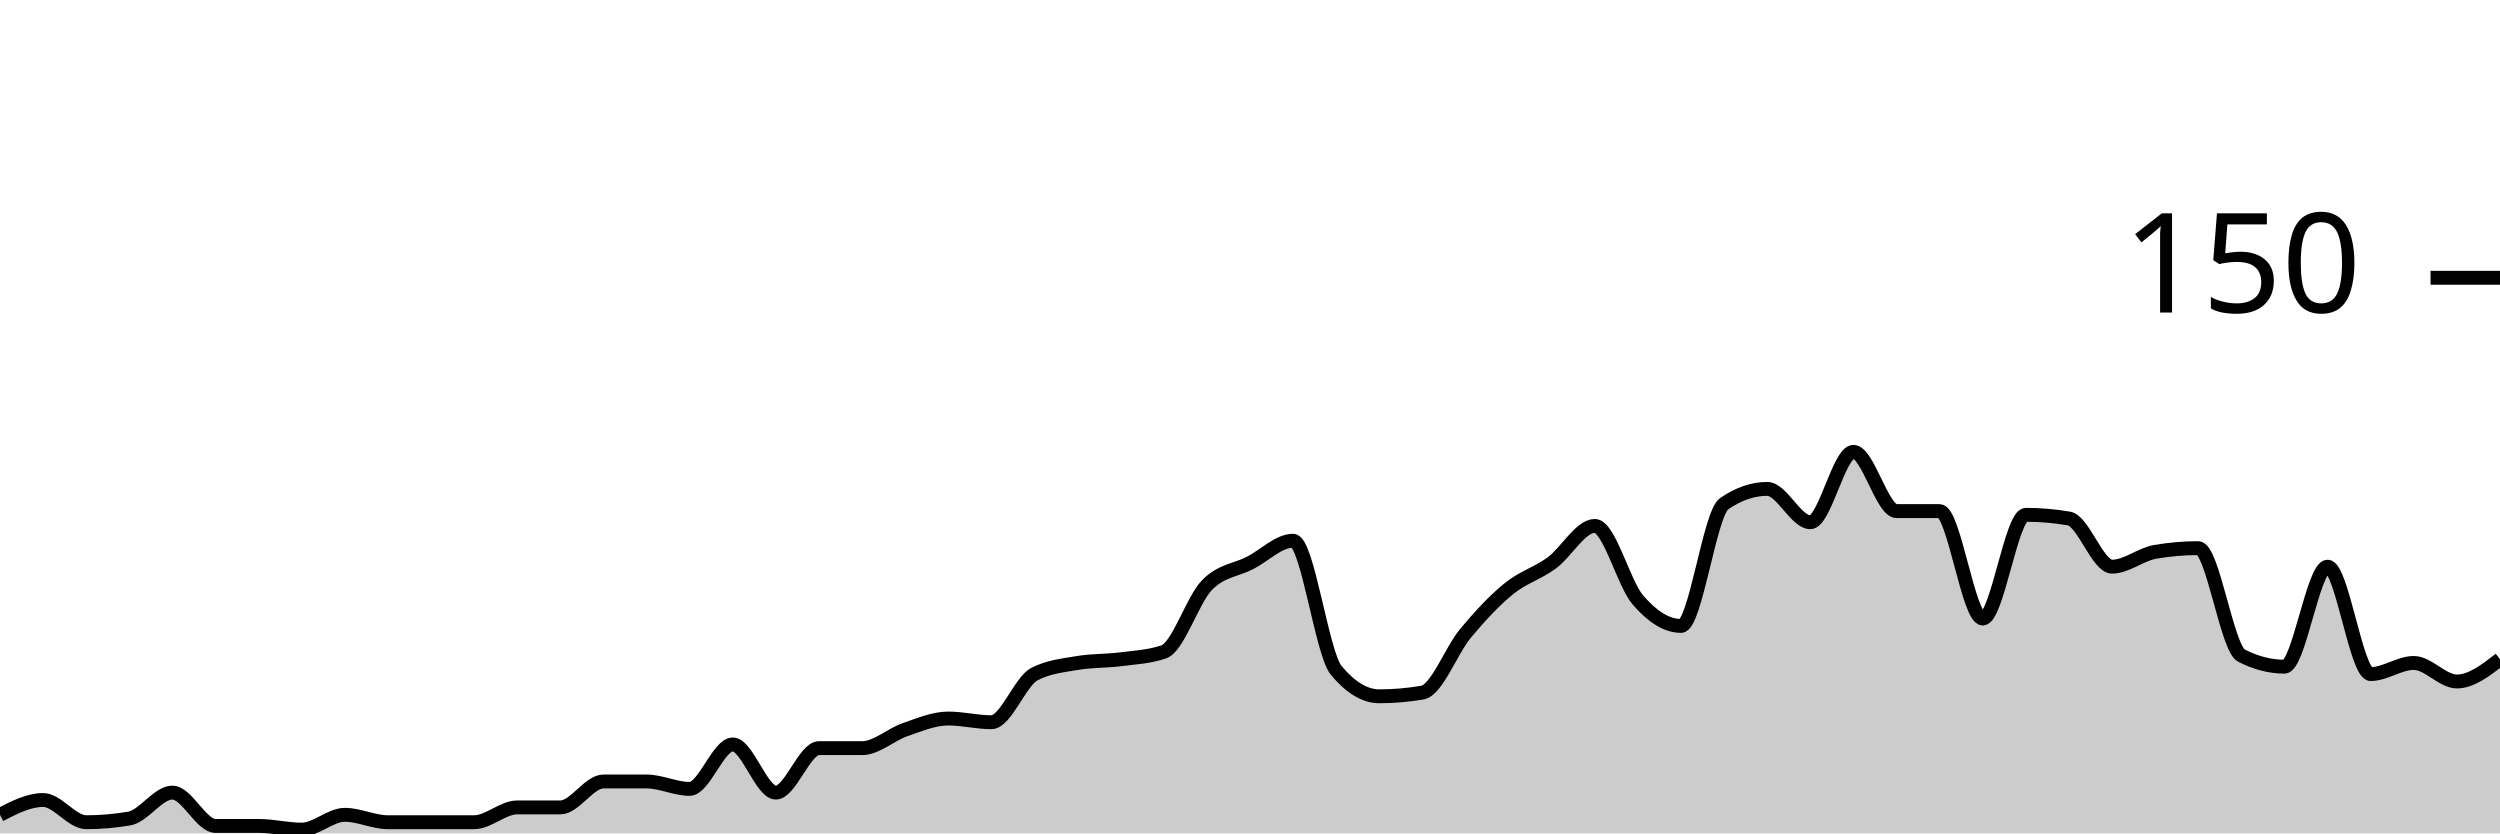
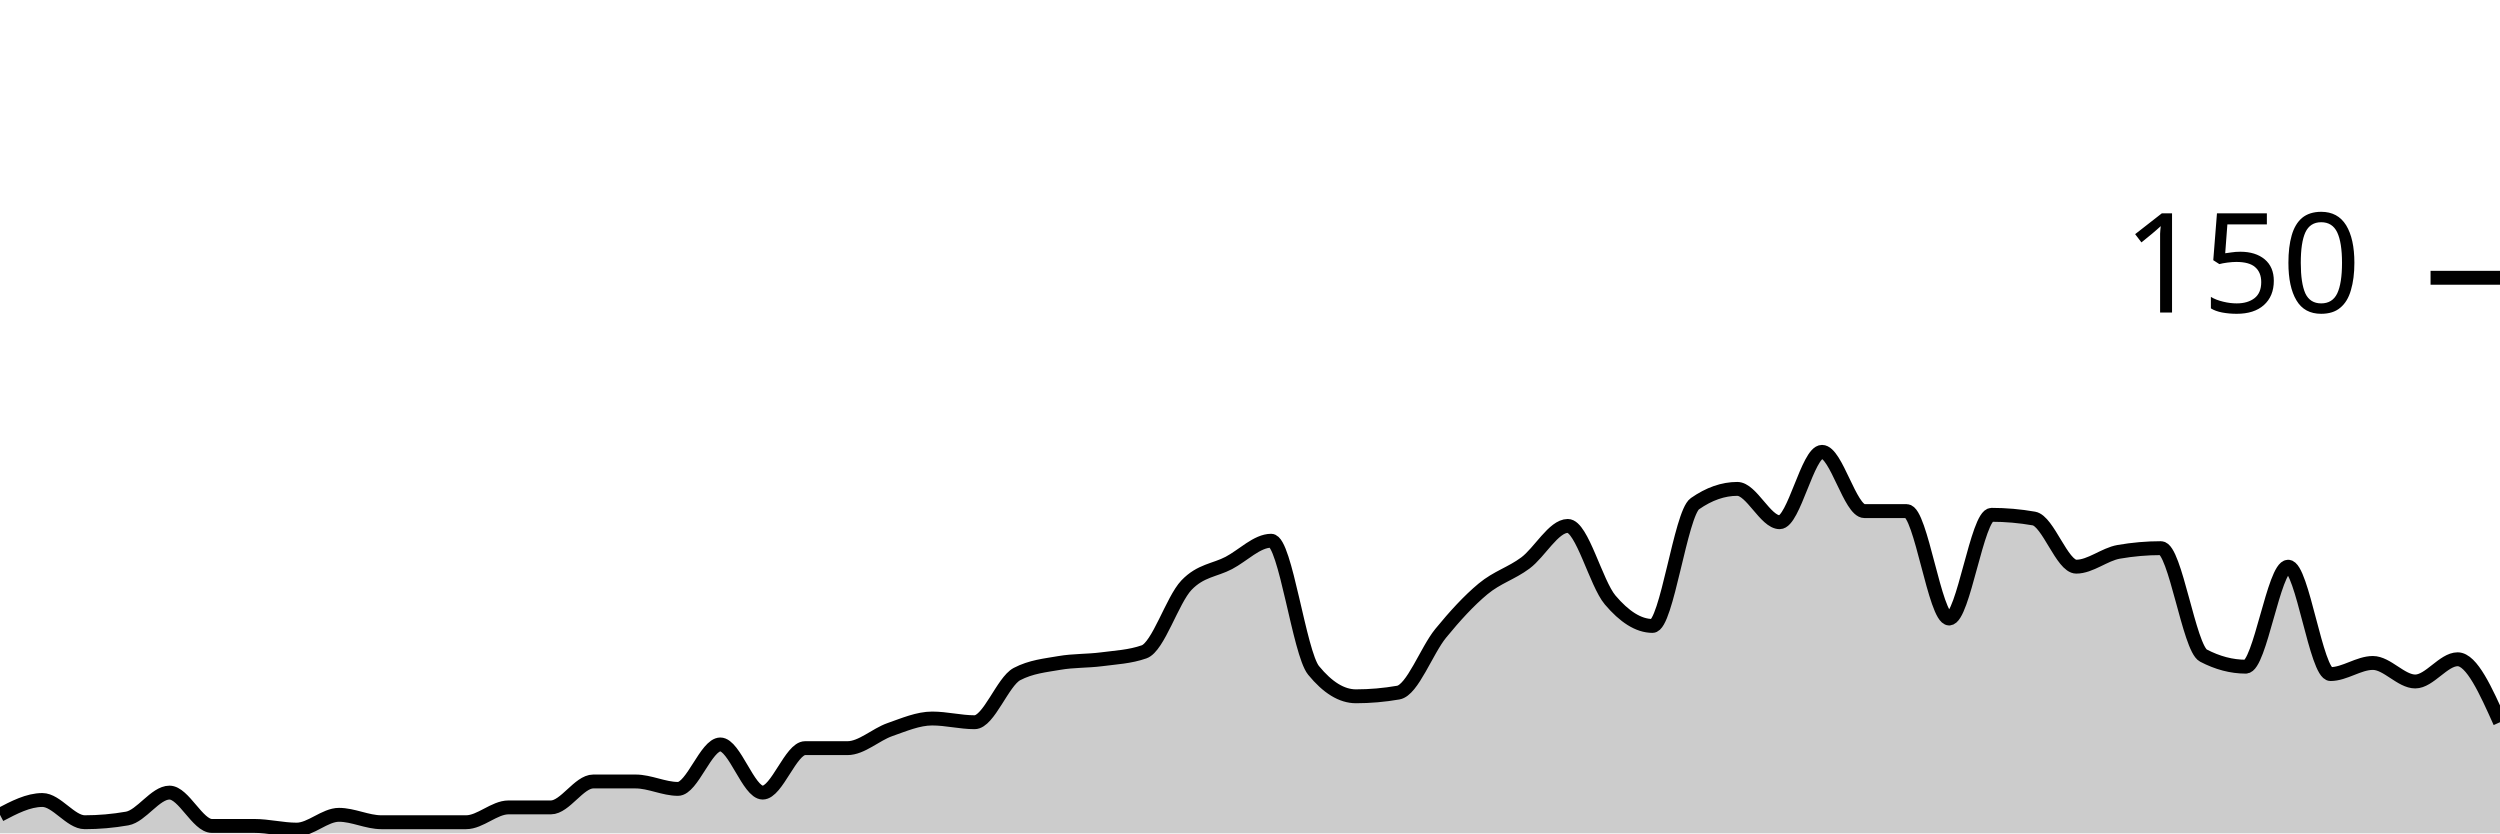
<svg xmlns="http://www.w3.org/2000/svg" viewBox="0 0 180 60">
  <g transform="translate(0,20)">
-     <path class="area" fill="rgba(0, 0, 0, 0.2)" d="M0,38.667C1.034,38.133,2.069,37.6,3.103,37.6C4.138,37.6,5.172,39.2,6.207,39.2C7.241,39.2,8.276,39.111,9.31,38.933C10.345,38.756,11.379,37.067,12.414,37.067C13.448,37.067,14.483,39.467,15.517,39.467C16.552,39.467,17.586,39.467,18.621,39.467C19.655,39.467,20.69,39.733,21.724,39.733C22.759,39.733,23.793,38.667,24.828,38.667C25.862,38.667,26.897,39.2,27.931,39.2C28.966,39.2,30,39.2,31.034,39.2C32.069,39.2,33.103,39.2,34.138,39.2C35.172,39.2,36.207,38.133,37.241,38.133C38.276,38.133,39.31,38.133,40.345,38.133C41.379,38.133,42.414,36.267,43.448,36.267C44.483,36.267,45.517,36.267,46.552,36.267C47.586,36.267,48.621,36.8,49.655,36.8C50.69,36.8,51.724,33.6,52.759,33.6C53.793,33.6,54.828,37.067,55.862,37.067C56.897,37.067,57.931,33.867,58.966,33.867C60,33.867,61.034,33.867,62.069,33.867C63.103,33.867,64.138,32.889,65.172,32.533C66.207,32.178,67.241,31.733,68.276,31.733C69.31,31.733,70.345,32,71.379,32C72.414,32,73.448,29.067,74.483,28.533C75.517,28,76.552,27.911,77.586,27.733C78.621,27.556,79.655,27.6,80.69,27.467C81.724,27.333,82.759,27.289,83.793,26.933C84.828,26.578,85.862,23.2,86.897,22.133C87.931,21.067,88.966,21.067,90,20.533C91.034,20,92.069,18.933,93.103,18.933C94.138,18.933,95.172,27.022,96.207,28.267C97.241,29.511,98.276,30.133,99.31,30.133C100.345,30.133,101.379,30.044,102.414,29.867C103.448,29.689,104.483,26.844,105.517,25.6C106.552,24.356,107.586,23.244,108.621,22.4C109.655,21.556,110.69,21.289,111.724,20.533C112.759,19.778,113.793,17.867,114.828,17.867C115.862,17.867,116.897,22,117.931,23.2C118.966,24.4,120,25.067,121.034,25.067C122.069,25.067,123.103,16.978,124.138,16.267C125.172,15.556,126.207,15.2,127.241,15.2C128.276,15.2,129.31,17.6,130.345,17.6C131.379,17.6,132.414,12.533,133.448,12.533C134.483,12.533,135.517,16.8,136.552,16.8C137.586,16.8,138.621,16.8,139.655,16.8C140.69,16.8,141.724,24.533,142.759,24.533C143.793,24.533,144.828,17.067,145.862,17.067C146.897,17.067,147.931,17.156,148.966,17.333C150,17.511,151.034,20.8,152.069,20.8C153.103,20.8,154.138,19.911,155.172,19.733C156.207,19.556,157.241,19.467,158.276,19.467C159.31,19.467,160.345,26.667,161.379,27.2C162.414,27.733,163.448,28,164.483,28C165.517,28,166.552,20.8,167.586,20.8C168.621,20.8,169.655,28.533,170.69,28.533C171.724,28.533,172.759,27.733,173.793,27.733C174.828,27.733,175.862,29.067,176.897,29.067C177.931,29.067,178.966,28.267,180,27.467L180,40C178.966,40,177.931,40,176.897,40C175.862,40,174.828,40,173.793,40C172.759,40,171.724,40,170.69,40C169.655,40,168.621,40,167.586,40C166.552,40,165.517,40,164.483,40C163.448,40,162.414,40,161.379,40C160.345,40,159.31,40,158.276,40C157.241,40,156.207,40,155.172,40C154.138,40,153.103,40,152.069,40C151.034,40,150,40,148.966,40C147.931,40,146.897,40,145.862,40C144.828,40,143.793,40,142.759,40C141.724,40,140.69,40,139.655,40C138.621,40,137.586,40,136.552,40C135.517,40,134.483,40,133.448,40C132.414,40,131.379,40,130.345,40C129.31,40,128.276,40,127.241,40C126.207,40,125.172,40,124.138,40C123.103,40,122.069,40,121.034,40C120,40,118.966,40,117.931,40C116.897,40,115.862,40,114.828,40C113.793,40,112.759,40,111.724,40C110.69,40,109.655,40,108.621,40C107.586,40,106.552,40,105.517,40C104.483,40,103.448,40,102.414,40C101.379,40,100.345,40,99.31,40C98.276,40,97.241,40,96.207,40C95.172,40,94.138,40,93.103,40C92.069,40,91.034,40,90,40C88.966,40,87.931,40,86.897,40C85.862,40,84.828,40,83.793,40C82.759,40,81.724,40,80.69,40C79.655,40,78.621,40,77.586,40C76.552,40,75.517,40,74.483,40C73.448,40,72.414,40,71.379,40C70.345,40,69.31,40,68.276,40C67.241,40,66.207,40,65.172,40C64.138,40,63.103,40,62.069,40C61.034,40,60,40,58.966,40C57.931,40,56.897,40,55.862,40C54.828,40,53.793,40,52.759,40C51.724,40,50.69,40,49.655,40C48.621,40,47.586,40,46.552,40C45.517,40,44.483,40,43.448,40C42.414,40,41.379,40,40.345,40C39.31,40,38.276,40,37.241,40C36.207,40,35.172,40,34.138,40C33.103,40,32.069,40,31.034,40C30,40,28.966,40,27.931,40C26.897,40,25.862,40,24.828,40C23.793,40,22.759,40,21.724,40C20.69,40,19.655,40,18.621,40C17.586,40,16.552,40,15.517,40C14.483,40,13.448,40,12.414,40C11.379,40,10.345,40,9.31,40C8.276,40,7.241,40,6.207,40C5.172,40,4.138,40,3.103,40C2.069,40,1.034,40,0,40Z" />
-     <path class="line" stroke="black" fill="none" d="M0,38.667C1.034,38.133,2.069,37.6,3.103,37.6C4.138,37.6,5.172,39.2,6.207,39.2C7.241,39.2,8.276,39.111,9.31,38.933C10.345,38.756,11.379,37.067,12.414,37.067C13.448,37.067,14.483,39.467,15.517,39.467C16.552,39.467,17.586,39.467,18.621,39.467C19.655,39.467,20.69,39.733,21.724,39.733C22.759,39.733,23.793,38.667,24.828,38.667C25.862,38.667,26.897,39.2,27.931,39.2C28.966,39.2,30,39.2,31.034,39.2C32.069,39.2,33.103,39.2,34.138,39.2C35.172,39.2,36.207,38.133,37.241,38.133C38.276,38.133,39.31,38.133,40.345,38.133C41.379,38.133,42.414,36.267,43.448,36.267C44.483,36.267,45.517,36.267,46.552,36.267C47.586,36.267,48.621,36.8,49.655,36.8C50.69,36.8,51.724,33.6,52.759,33.6C53.793,33.6,54.828,37.067,55.862,37.067C56.897,37.067,57.931,33.867,58.966,33.867C60,33.867,61.034,33.867,62.069,33.867C63.103,33.867,64.138,32.889,65.172,32.533C66.207,32.178,67.241,31.733,68.276,31.733C69.31,31.733,70.345,32,71.379,32C72.414,32,73.448,29.067,74.483,28.533C75.517,28,76.552,27.911,77.586,27.733C78.621,27.556,79.655,27.6,80.69,27.467C81.724,27.333,82.759,27.289,83.793,26.933C84.828,26.578,85.862,23.2,86.897,22.133C87.931,21.067,88.966,21.067,90,20.533C91.034,20,92.069,18.933,93.103,18.933C94.138,18.933,95.172,27.022,96.207,28.267C97.241,29.511,98.276,30.133,99.31,30.133C100.345,30.133,101.379,30.044,102.414,29.867C103.448,29.689,104.483,26.844,105.517,25.6C106.552,24.356,107.586,23.244,108.621,22.4C109.655,21.556,110.69,21.289,111.724,20.533C112.759,19.778,113.793,17.867,114.828,17.867C115.862,17.867,116.897,22,117.931,23.2C118.966,24.4,120,25.067,121.034,25.067C122.069,25.067,123.103,16.978,124.138,16.267C125.172,15.556,126.207,15.2,127.241,15.2C128.276,15.2,129.31,17.6,130.345,17.6C131.379,17.6,132.414,12.533,133.448,12.533C134.483,12.533,135.517,16.8,136.552,16.8C137.586,16.8,138.621,16.8,139.655,16.8C140.69,16.8,141.724,24.533,142.759,24.533C143.793,24.533,144.828,17.067,145.862,17.067C146.897,17.067,147.931,17.156,148.966,17.333C150,17.511,151.034,20.8,152.069,20.8C153.103,20.8,154.138,19.911,155.172,19.733C156.207,19.556,157.241,19.467,158.276,19.467C159.31,19.467,160.345,26.667,161.379,27.2C162.414,27.733,163.448,28,164.483,28C165.517,28,166.552,20.8,167.586,20.8C168.621,20.8,169.655,28.533,170.69,28.533C171.724,28.533,172.759,27.733,173.793,27.733C174.828,27.733,175.862,29.067,176.897,29.067C177.931,29.067,178.966,28.267,180,27.467" />
+     <path class="area" fill="rgba(0, 0, 0, 0.2)" d="M0,38.667C1.017,38.133,2.034,37.6,3.051,37.6C4.068,37.6,5.085,39.2,6.102,39.2C7.119,39.2,8.136,39.111,9.153,38.933C10.169,38.756,11.186,37.067,12.203,37.067C13.22,37.067,14.237,39.467,15.254,39.467C16.271,39.467,17.288,39.467,18.305,39.467C19.322,39.467,20.339,39.733,21.356,39.733C22.373,39.733,23.39,38.667,24.407,38.667C25.424,38.667,26.441,39.2,27.458,39.2C28.475,39.2,29.492,39.2,30.508,39.2C31.525,39.2,32.542,39.2,33.559,39.2C34.576,39.2,35.593,38.133,36.61,38.133C37.627,38.133,38.644,38.133,39.661,38.133C40.678,38.133,41.695,36.267,42.712,36.267C43.729,36.267,44.746,36.267,45.763,36.267C46.78,36.267,47.797,36.8,48.814,36.8C49.831,36.8,50.847,33.6,51.864,33.6C52.881,33.6,53.898,37.067,54.915,37.067C55.932,37.067,56.949,33.867,57.966,33.867C58.983,33.867,60,33.867,61.017,33.867C62.034,33.867,63.051,32.889,64.068,32.533C65.085,32.178,66.102,31.733,67.119,31.733C68.136,31.733,69.153,32,70.169,32C71.186,32,72.203,29.067,73.22,28.533C74.237,28,75.254,27.911,76.271,27.733C77.288,27.556,78.305,27.6,79.322,27.467C80.339,27.333,81.356,27.289,82.373,26.933C83.39,26.578,84.407,23.2,85.424,22.133C86.441,21.067,87.458,21.067,88.475,20.533C89.492,20,90.508,18.933,91.525,18.933C92.542,18.933,93.559,27.022,94.576,28.267C95.593,29.511,96.61,30.133,97.627,30.133C98.644,30.133,99.661,30.044,100.678,29.867C101.695,29.689,102.712,26.844,103.729,25.6C104.746,24.356,105.763,23.244,106.78,22.4C107.797,21.556,108.814,21.289,109.831,20.533C110.847,19.778,111.864,17.867,112.881,17.867C113.898,17.867,114.915,22,115.932,23.2C116.949,24.4,117.966,25.067,118.983,25.067C120,25.067,121.017,16.978,122.034,16.267C123.051,15.556,124.068,15.2,125.085,15.2C126.102,15.2,127.119,17.6,128.136,17.6C129.153,17.6,130.169,12.533,131.186,12.533C132.203,12.533,133.22,16.8,134.237,16.8C135.254,16.8,136.271,16.8,137.288,16.8C138.305,16.8,139.322,24.533,140.339,24.533C141.356,24.533,142.373,17.067,143.39,17.067C144.407,17.067,145.424,17.156,146.441,17.333C147.458,17.511,148.475,20.8,149.492,20.8C150.508,20.8,151.525,19.911,152.542,19.733C153.559,19.556,154.576,19.467,155.593,19.467C156.61,19.467,157.627,26.667,158.644,27.2C159.661,27.733,160.678,28,161.695,28C162.712,28,163.729,20.8,164.746,20.8C165.763,20.8,166.78,28.533,167.797,28.533C168.814,28.533,169.831,27.733,170.847,27.733C171.864,27.733,172.881,29.067,173.898,29.067C174.915,29.067,175.932,27.467,176.949,27.467C177.966,27.467,178.983,29.733,180,32L180,40C178.983,40,177.966,40,176.949,40C175.932,40,174.915,40,173.898,40C172.881,40,171.864,40,170.847,40C169.831,40,168.814,40,167.797,40C166.78,40,165.763,40,164.746,40C163.729,40,162.712,40,161.695,40C160.678,40,159.661,40,158.644,40C157.627,40,156.61,40,155.593,40C154.576,40,153.559,40,152.542,40C151.525,40,150.508,40,149.492,40C148.475,40,147.458,40,146.441,40C145.424,40,144.407,40,143.39,40C142.373,40,141.356,40,140.339,40C139.322,40,138.305,40,137.288,40C136.271,40,135.254,40,134.237,40C133.22,40,132.203,40,131.186,40C130.169,40,129.153,40,128.136,40C127.119,40,126.102,40,125.085,40C124.068,40,123.051,40,122.034,40C121.017,40,120,40,118.983,40C117.966,40,116.949,40,115.932,40C114.915,40,113.898,40,112.881,40C111.864,40,110.847,40,109.831,40C108.814,40,107.797,40,106.78,40C105.763,40,104.746,40,103.729,40C102.712,40,101.695,40,100.678,40C99.661,40,98.644,40,97.627,40C96.61,40,95.593,40,94.576,40C93.559,40,92.542,40,91.525,40C90.508,40,89.492,40,88.475,40C87.458,40,86.441,40,85.424,40C84.407,40,83.39,40,82.373,40C81.356,40,80.339,40,79.322,40C78.305,40,77.288,40,76.271,40C75.254,40,74.237,40,73.22,40C72.203,40,71.186,40,70.169,40C69.153,40,68.136,40,67.119,40C66.102,40,65.085,40,64.068,40C63.051,40,62.034,40,61.017,40C60,40,58.983,40,57.966,40C56.949,40,55.932,40,54.915,40C53.898,40,52.881,40,51.864,40C50.847,40,49.831,40,48.814,40C47.797,40,46.78,40,45.763,40C44.746,40,43.729,40,42.712,40C41.695,40,40.678,40,39.661,40C38.644,40,37.627,40,36.61,40C35.593,40,34.576,40,33.559,40C32.542,40,31.525,40,30.508,40C29.492,40,28.475,40,27.458,40C26.441,40,25.424,40,24.407,40C23.39,40,22.373,40,21.356,40C20.339,40,19.322,40,18.305,40C17.288,40,16.271,40,15.254,40C14.237,40,13.22,40,12.203,40C11.186,40,10.169,40,9.153,40C8.136,40,7.119,40,6.102,40C5.085,40,4.068,40,3.051,40C2.034,40,1.017,40,0,40Z" />
+     <path class="line" stroke="black" fill="none" d="M0,38.667C1.017,38.133,2.034,37.6,3.051,37.6C4.068,37.6,5.085,39.2,6.102,39.2C7.119,39.2,8.136,39.111,9.153,38.933C10.169,38.756,11.186,37.067,12.203,37.067C13.22,37.067,14.237,39.467,15.254,39.467C16.271,39.467,17.288,39.467,18.305,39.467C19.322,39.467,20.339,39.733,21.356,39.733C22.373,39.733,23.39,38.667,24.407,38.667C25.424,38.667,26.441,39.2,27.458,39.2C28.475,39.2,29.492,39.2,30.508,39.2C31.525,39.2,32.542,39.2,33.559,39.2C34.576,39.2,35.593,38.133,36.61,38.133C37.627,38.133,38.644,38.133,39.661,38.133C40.678,38.133,41.695,36.267,42.712,36.267C43.729,36.267,44.746,36.267,45.763,36.267C46.78,36.267,47.797,36.8,48.814,36.8C49.831,36.8,50.847,33.6,51.864,33.6C52.881,33.6,53.898,37.067,54.915,37.067C55.932,37.067,56.949,33.867,57.966,33.867C58.983,33.867,60,33.867,61.017,33.867C62.034,33.867,63.051,32.889,64.068,32.533C65.085,32.178,66.102,31.733,67.119,31.733C68.136,31.733,69.153,32,70.169,32C71.186,32,72.203,29.067,73.22,28.533C74.237,28,75.254,27.911,76.271,27.733C77.288,27.556,78.305,27.6,79.322,27.467C80.339,27.333,81.356,27.289,82.373,26.933C83.39,26.578,84.407,23.2,85.424,22.133C86.441,21.067,87.458,21.067,88.475,20.533C89.492,20,90.508,18.933,91.525,18.933C92.542,18.933,93.559,27.022,94.576,28.267C95.593,29.511,96.61,30.133,97.627,30.133C98.644,30.133,99.661,30.044,100.678,29.867C101.695,29.689,102.712,26.844,103.729,25.6C104.746,24.356,105.763,23.244,106.78,22.4C107.797,21.556,108.814,21.289,109.831,20.533C110.847,19.778,111.864,17.867,112.881,17.867C113.898,17.867,114.915,22,115.932,23.2C116.949,24.4,117.966,25.067,118.983,25.067C120,25.067,121.017,16.978,122.034,16.267C123.051,15.556,124.068,15.2,125.085,15.2C126.102,15.2,127.119,17.6,128.136,17.6C129.153,17.6,130.169,12.533,131.186,12.533C132.203,12.533,133.22,16.8,134.237,16.8C135.254,16.8,136.271,16.8,137.288,16.8C138.305,16.8,139.322,24.533,140.339,24.533C141.356,24.533,142.373,17.067,143.39,17.067C144.407,17.067,145.424,17.156,146.441,17.333C147.458,17.511,148.475,20.8,149.492,20.8C150.508,20.8,151.525,19.911,152.542,19.733C153.559,19.556,154.576,19.467,155.593,19.467C156.61,19.467,157.627,26.667,158.644,27.2C159.661,27.733,160.678,28,161.695,28C162.712,28,163.729,20.8,164.746,20.8C165.763,20.8,166.78,28.533,167.797,28.533C168.814,28.533,169.831,27.733,170.847,27.733C171.864,27.733,172.881,29.067,173.898,29.067C174.915,29.067,175.932,27.467,176.949,27.467C177.966,27.467,178.983,29.733,180,32" />
    <path class="axis-ceiling" stroke-width="1" stroke="black" fill="none" d="M175,0L180,0" />
    <text class="axis-ceiling-label" font-family="sans-serif" text-anchor="end" font-size="10px" x="170" y="2.5">150</text>
  </g>
</svg>
